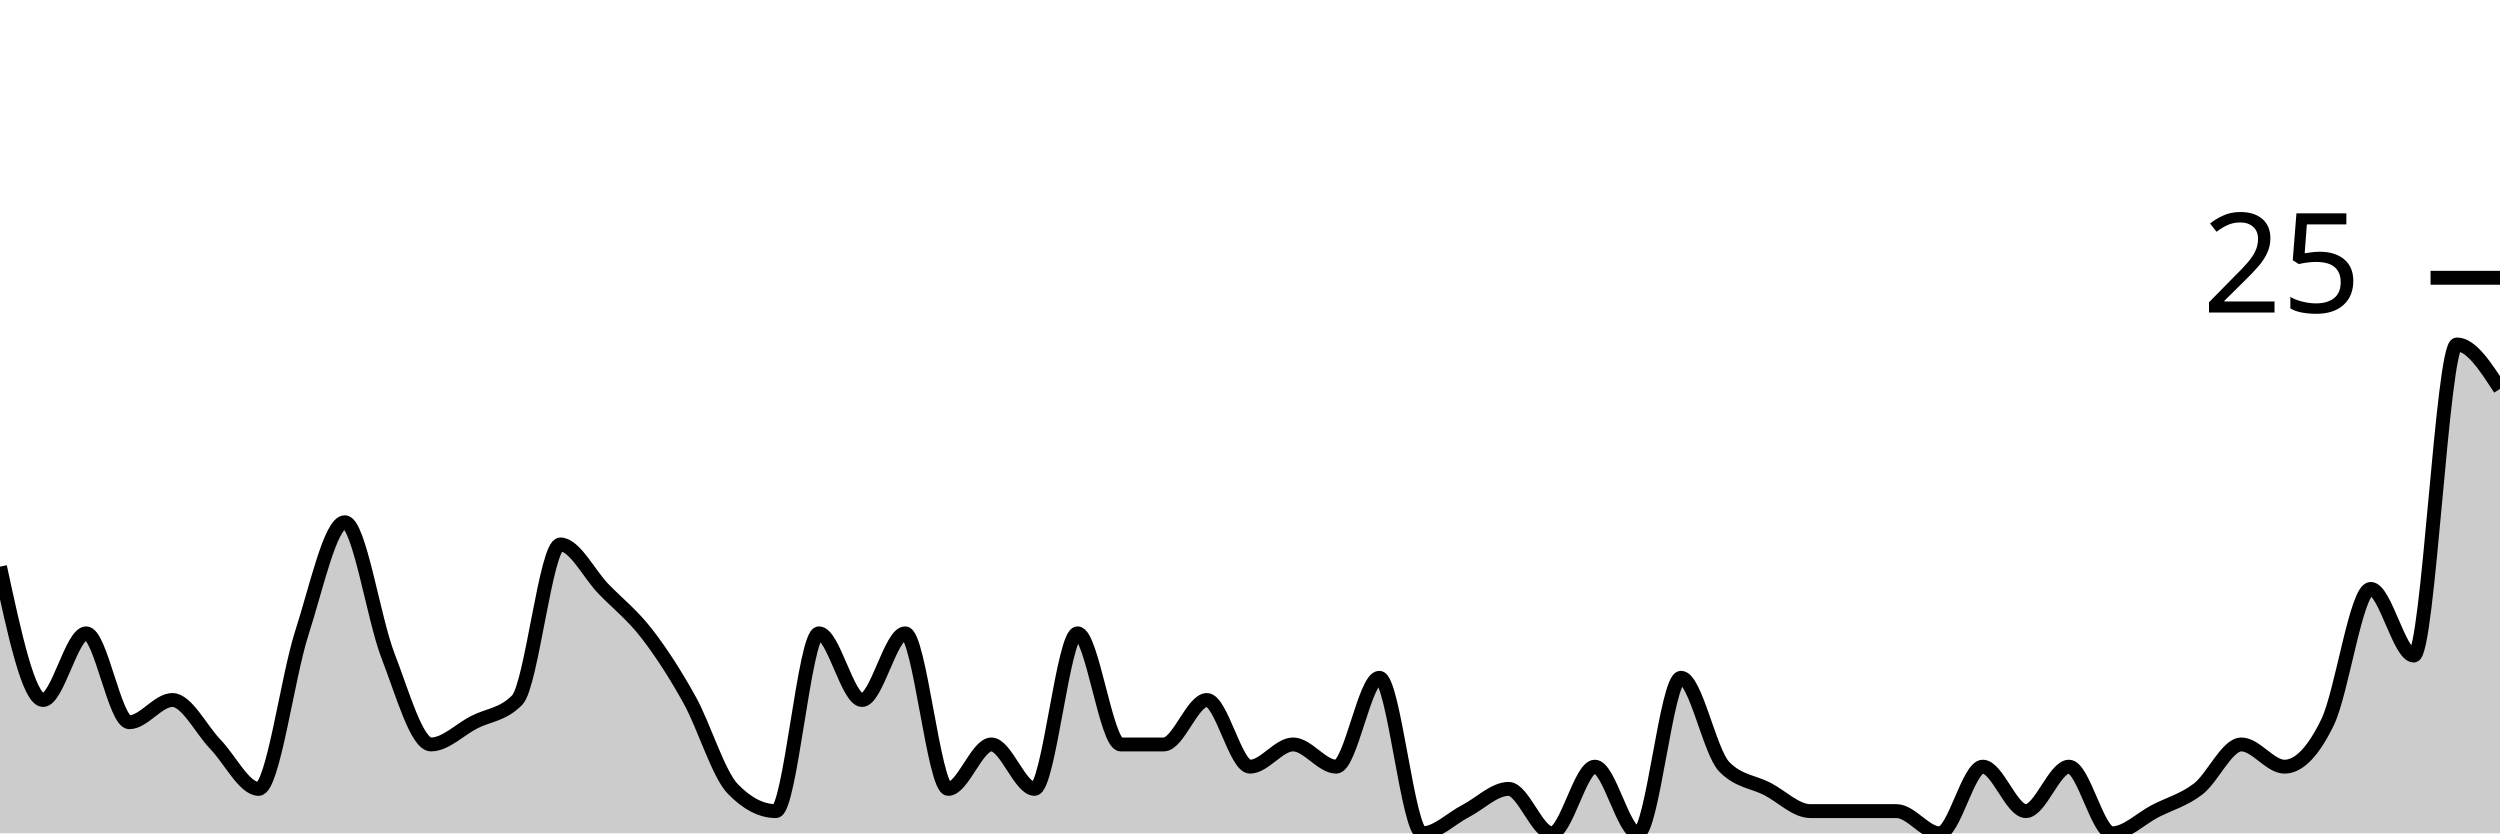
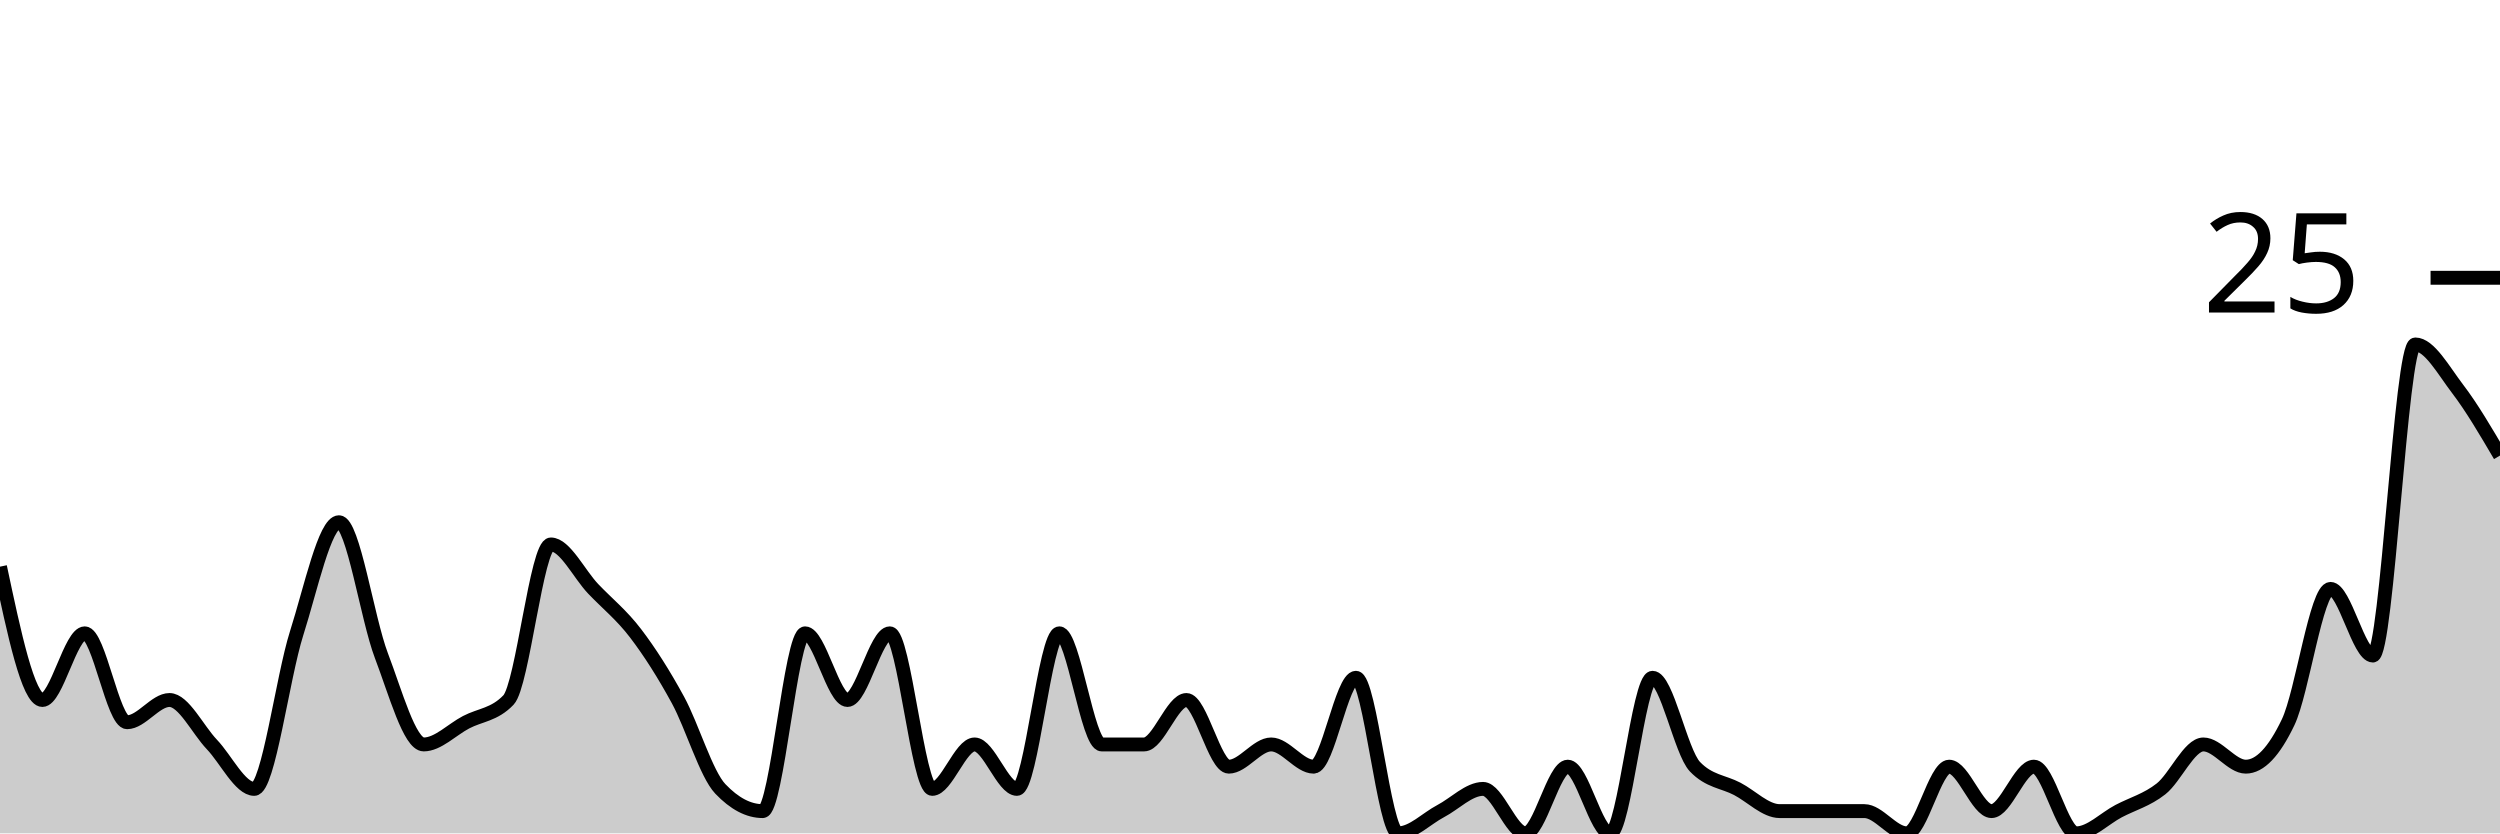
<svg xmlns="http://www.w3.org/2000/svg" viewBox="0 0 180 60">
  <g transform="translate(0,20)">
-     <path class="area" fill="rgba(0, 0, 0, 0.2)" d="M0,20.8C1.034,25.6,2.069,30.4,3.103,30.4C4.138,30.4,5.172,25.6,6.207,25.6C7.241,25.6,8.276,32,9.31,32C10.345,32,11.379,30.4,12.414,30.4C13.448,30.4,14.483,32.533,15.517,33.6C16.552,34.667,17.586,36.8,18.621,36.8C19.655,36.8,20.69,28.8,21.724,25.6C22.759,22.4,23.793,17.6,24.828,17.6C25.862,17.6,26.897,24.533,27.931,27.2C28.966,29.867,30,33.6,31.034,33.6C32.069,33.6,33.103,32.533,34.138,32C35.172,31.467,36.207,31.467,37.241,30.4C38.276,29.333,39.31,19.2,40.345,19.2C41.379,19.2,42.414,21.333,43.448,22.4C44.483,23.467,45.517,24.267,46.552,25.6C47.586,26.933,48.621,28.533,49.655,30.4C50.69,32.267,51.724,35.733,52.759,36.8C53.793,37.867,54.828,38.4,55.862,38.4C56.897,38.4,57.931,25.6,58.966,25.6C60,25.6,61.034,30.4,62.069,30.4C63.103,30.4,64.138,25.6,65.172,25.6C66.207,25.6,67.241,36.8,68.276,36.8C69.31,36.8,70.345,33.6,71.379,33.6C72.414,33.6,73.448,36.8,74.483,36.8C75.517,36.8,76.552,25.6,77.586,25.6C78.621,25.6,79.655,33.6,80.69,33.6C81.724,33.6,82.759,33.6,83.793,33.6C84.828,33.6,85.862,30.4,86.897,30.4C87.931,30.4,88.966,35.2,90,35.2C91.034,35.2,92.069,33.6,93.103,33.6C94.138,33.6,95.172,35.2,96.207,35.2C97.241,35.2,98.276,28.8,99.31,28.8C100.345,28.8,101.379,40,102.414,40C103.448,40,104.483,38.933,105.517,38.4C106.552,37.867,107.586,36.8,108.621,36.8C109.655,36.8,110.69,40,111.724,40C112.759,40,113.793,35.2,114.828,35.2C115.862,35.2,116.897,40,117.931,40C118.966,40,120,28.8,121.034,28.8C122.069,28.8,123.103,34.133,124.138,35.2C125.172,36.267,126.207,36.267,127.241,36.8C128.276,37.333,129.31,38.4,130.345,38.4C131.379,38.4,132.414,38.4,133.448,38.4C134.483,38.4,135.517,38.4,136.552,38.4C137.586,38.4,138.621,40,139.655,40C140.69,40,141.724,35.2,142.759,35.2C143.793,35.2,144.828,38.4,145.862,38.4C146.897,38.4,147.931,35.2,148.966,35.2C150,35.2,151.034,40,152.069,40C153.103,40,154.138,38.933,155.172,38.4C156.207,37.867,157.241,37.6,158.276,36.8C159.31,36,160.345,33.6,161.379,33.6C162.414,33.6,163.448,35.2,164.483,35.2C165.517,35.2,166.552,34.133,167.586,32C168.621,29.867,169.655,22.4,170.69,22.4C171.724,22.4,172.759,27.2,173.793,27.2C174.828,27.2,175.862,4.8,176.897,4.8C177.931,4.8,178.966,6.4,180,8L180,40C178.966,40,177.931,40,176.897,40C175.862,40,174.828,40,173.793,40C172.759,40,171.724,40,170.69,40C169.655,40,168.621,40,167.586,40C166.552,40,165.517,40,164.483,40C163.448,40,162.414,40,161.379,40C160.345,40,159.31,40,158.276,40C157.241,40,156.207,40,155.172,40C154.138,40,153.103,40,152.069,40C151.034,40,150,40,148.966,40C147.931,40,146.897,40,145.862,40C144.828,40,143.793,40,142.759,40C141.724,40,140.69,40,139.655,40C138.621,40,137.586,40,136.552,40C135.517,40,134.483,40,133.448,40C132.414,40,131.379,40,130.345,40C129.31,40,128.276,40,127.241,40C126.207,40,125.172,40,124.138,40C123.103,40,122.069,40,121.034,40C120,40,118.966,40,117.931,40C116.897,40,115.862,40,114.828,40C113.793,40,112.759,40,111.724,40C110.69,40,109.655,40,108.621,40C107.586,40,106.552,40,105.517,40C104.483,40,103.448,40,102.414,40C101.379,40,100.345,40,99.31,40C98.276,40,97.241,40,96.207,40C95.172,40,94.138,40,93.103,40C92.069,40,91.034,40,90,40C88.966,40,87.931,40,86.897,40C85.862,40,84.828,40,83.793,40C82.759,40,81.724,40,80.69,40C79.655,40,78.621,40,77.586,40C76.552,40,75.517,40,74.483,40C73.448,40,72.414,40,71.379,40C70.345,40,69.31,40,68.276,40C67.241,40,66.207,40,65.172,40C64.138,40,63.103,40,62.069,40C61.034,40,60,40,58.966,40C57.931,40,56.897,40,55.862,40C54.828,40,53.793,40,52.759,40C51.724,40,50.69,40,49.655,40C48.621,40,47.586,40,46.552,40C45.517,40,44.483,40,43.448,40C42.414,40,41.379,40,40.345,40C39.31,40,38.276,40,37.241,40C36.207,40,35.172,40,34.138,40C33.103,40,32.069,40,31.034,40C30,40,28.966,40,27.931,40C26.897,40,25.862,40,24.828,40C23.793,40,22.759,40,21.724,40C20.69,40,19.655,40,18.621,40C17.586,40,16.552,40,15.517,40C14.483,40,13.448,40,12.414,40C11.379,40,10.345,40,9.31,40C8.276,40,7.241,40,6.207,40C5.172,40,4.138,40,3.103,40C2.069,40,1.034,40,0,40Z" />
-     <path class="line" stroke="black" fill="none" d="M0,20.8C1.034,25.6,2.069,30.4,3.103,30.4C4.138,30.4,5.172,25.6,6.207,25.6C7.241,25.6,8.276,32,9.31,32C10.345,32,11.379,30.4,12.414,30.4C13.448,30.4,14.483,32.533,15.517,33.6C16.552,34.667,17.586,36.8,18.621,36.8C19.655,36.8,20.69,28.8,21.724,25.6C22.759,22.4,23.793,17.6,24.828,17.6C25.862,17.6,26.897,24.533,27.931,27.2C28.966,29.867,30,33.6,31.034,33.6C32.069,33.6,33.103,32.533,34.138,32C35.172,31.467,36.207,31.467,37.241,30.4C38.276,29.333,39.31,19.2,40.345,19.2C41.379,19.2,42.414,21.333,43.448,22.4C44.483,23.467,45.517,24.267,46.552,25.6C47.586,26.933,48.621,28.533,49.655,30.4C50.69,32.267,51.724,35.733,52.759,36.8C53.793,37.867,54.828,38.4,55.862,38.4C56.897,38.4,57.931,25.6,58.966,25.6C60,25.6,61.034,30.4,62.069,30.4C63.103,30.4,64.138,25.6,65.172,25.6C66.207,25.6,67.241,36.8,68.276,36.8C69.31,36.8,70.345,33.6,71.379,33.6C72.414,33.6,73.448,36.8,74.483,36.8C75.517,36.8,76.552,25.6,77.586,25.6C78.621,25.6,79.655,33.6,80.69,33.6C81.724,33.6,82.759,33.6,83.793,33.6C84.828,33.6,85.862,30.4,86.897,30.4C87.931,30.4,88.966,35.2,90,35.2C91.034,35.2,92.069,33.6,93.103,33.6C94.138,33.6,95.172,35.2,96.207,35.2C97.241,35.2,98.276,28.8,99.31,28.8C100.345,28.8,101.379,40,102.414,40C103.448,40,104.483,38.933,105.517,38.4C106.552,37.867,107.586,36.8,108.621,36.8C109.655,36.8,110.69,40,111.724,40C112.759,40,113.793,35.2,114.828,35.2C115.862,35.2,116.897,40,117.931,40C118.966,40,120,28.8,121.034,28.8C122.069,28.8,123.103,34.133,124.138,35.2C125.172,36.267,126.207,36.267,127.241,36.8C128.276,37.333,129.31,38.4,130.345,38.4C131.379,38.4,132.414,38.4,133.448,38.4C134.483,38.4,135.517,38.4,136.552,38.4C137.586,38.4,138.621,40,139.655,40C140.69,40,141.724,35.2,142.759,35.2C143.793,35.2,144.828,38.4,145.862,38.4C146.897,38.4,147.931,35.2,148.966,35.2C150,35.2,151.034,40,152.069,40C153.103,40,154.138,38.933,155.172,38.4C156.207,37.867,157.241,37.6,158.276,36.8C159.31,36,160.345,33.6,161.379,33.6C162.414,33.6,163.448,35.2,164.483,35.2C165.517,35.2,166.552,34.133,167.586,32C168.621,29.867,169.655,22.4,170.69,22.4C171.724,22.4,172.759,27.2,173.793,27.2C174.828,27.2,175.862,4.8,176.897,4.8C177.931,4.8,178.966,6.4,180,8" />
+     <path class="area" fill="rgba(0, 0, 0, 0.2)" d="M0,20.8C1.017,25.6,2.034,30.4,3.051,30.4C4.068,30.4,5.085,25.6,6.102,25.6C7.119,25.6,8.136,32,9.153,32C10.169,32,11.186,30.4,12.203,30.4C13.22,30.4,14.237,32.533,15.254,33.6C16.271,34.667,17.288,36.8,18.305,36.8C19.322,36.8,20.339,28.8,21.356,25.6C22.373,22.4,23.39,17.6,24.407,17.6C25.424,17.6,26.441,24.533,27.458,27.2C28.475,29.867,29.492,33.6,30.508,33.6C31.525,33.6,32.542,32.533,33.559,32C34.576,31.467,35.593,31.467,36.61,30.4C37.627,29.333,38.644,19.2,39.661,19.2C40.678,19.2,41.695,21.333,42.712,22.4C43.729,23.467,44.746,24.267,45.763,25.6C46.78,26.933,47.797,28.533,48.814,30.4C49.831,32.267,50.847,35.733,51.864,36.8C52.881,37.867,53.898,38.4,54.915,38.4C55.932,38.4,56.949,25.6,57.966,25.6C58.983,25.6,60,30.4,61.017,30.4C62.034,30.4,63.051,25.6,64.068,25.6C65.085,25.6,66.102,36.8,67.119,36.8C68.136,36.8,69.153,33.6,70.169,33.6C71.186,33.6,72.203,36.8,73.22,36.8C74.237,36.8,75.254,25.6,76.271,25.6C77.288,25.6,78.305,33.6,79.322,33.6C80.339,33.6,81.356,33.6,82.373,33.6C83.39,33.6,84.407,30.4,85.424,30.4C86.441,30.4,87.458,35.2,88.475,35.2C89.492,35.2,90.508,33.6,91.525,33.6C92.542,33.6,93.559,35.2,94.576,35.2C95.593,35.2,96.61,28.8,97.627,28.8C98.644,28.8,99.661,40,100.678,40C101.695,40,102.712,38.933,103.729,38.4C104.746,37.867,105.763,36.8,106.78,36.8C107.797,36.8,108.814,40,109.831,40C110.847,40,111.864,35.2,112.881,35.2C113.898,35.2,114.915,40,115.932,40C116.949,40,117.966,28.8,118.983,28.8C120,28.8,121.017,34.133,122.034,35.2C123.051,36.267,124.068,36.267,125.085,36.8C126.102,37.333,127.119,38.4,128.136,38.4C129.153,38.4,130.169,38.4,131.186,38.4C132.203,38.4,133.22,38.4,134.237,38.4C135.254,38.4,136.271,40,137.288,40C138.305,40,139.322,35.2,140.339,35.2C141.356,35.2,142.373,38.4,143.39,38.4C144.407,38.4,145.424,35.2,146.441,35.2C147.458,35.2,148.475,40,149.492,40C150.508,40,151.525,38.933,152.542,38.4C153.559,37.867,154.576,37.6,155.593,36.8C156.61,36,157.627,33.6,158.644,33.6C159.661,33.6,160.678,35.2,161.695,35.2C162.712,35.2,163.729,34.133,164.746,32C165.763,29.867,166.78,22.4,167.797,22.4C168.814,22.4,169.831,27.2,170.847,27.2C171.864,27.2,172.881,4.8,173.898,4.8C174.915,4.8,175.932,6.667,176.949,8C177.966,9.333,178.983,11.067,180,12.8L180,40C178.983,40,177.966,40,176.949,40C175.932,40,174.915,40,173.898,40C172.881,40,171.864,40,170.847,40C169.831,40,168.814,40,167.797,40C166.78,40,165.763,40,164.746,40C163.729,40,162.712,40,161.695,40C160.678,40,159.661,40,158.644,40C157.627,40,156.61,40,155.593,40C154.576,40,153.559,40,152.542,40C151.525,40,150.508,40,149.492,40C148.475,40,147.458,40,146.441,40C145.424,40,144.407,40,143.39,40C142.373,40,141.356,40,140.339,40C139.322,40,138.305,40,137.288,40C136.271,40,135.254,40,134.237,40C133.22,40,132.203,40,131.186,40C130.169,40,129.153,40,128.136,40C127.119,40,126.102,40,125.085,40C124.068,40,123.051,40,122.034,40C121.017,40,120,40,118.983,40C117.966,40,116.949,40,115.932,40C114.915,40,113.898,40,112.881,40C111.864,40,110.847,40,109.831,40C108.814,40,107.797,40,106.78,40C105.763,40,104.746,40,103.729,40C102.712,40,101.695,40,100.678,40C99.661,40,98.644,40,97.627,40C96.61,40,95.593,40,94.576,40C93.559,40,92.542,40,91.525,40C90.508,40,89.492,40,88.475,40C87.458,40,86.441,40,85.424,40C84.407,40,83.39,40,82.373,40C81.356,40,80.339,40,79.322,40C78.305,40,77.288,40,76.271,40C75.254,40,74.237,40,73.22,40C72.203,40,71.186,40,70.169,40C69.153,40,68.136,40,67.119,40C66.102,40,65.085,40,64.068,40C63.051,40,62.034,40,61.017,40C60,40,58.983,40,57.966,40C56.949,40,55.932,40,54.915,40C53.898,40,52.881,40,51.864,40C50.847,40,49.831,40,48.814,40C47.797,40,46.78,40,45.763,40C44.746,40,43.729,40,42.712,40C41.695,40,40.678,40,39.661,40C38.644,40,37.627,40,36.61,40C35.593,40,34.576,40,33.559,40C32.542,40,31.525,40,30.508,40C29.492,40,28.475,40,27.458,40C26.441,40,25.424,40,24.407,40C23.39,40,22.373,40,21.356,40C20.339,40,19.322,40,18.305,40C17.288,40,16.271,40,15.254,40C14.237,40,13.22,40,12.203,40C11.186,40,10.169,40,9.153,40C8.136,40,7.119,40,6.102,40C5.085,40,4.068,40,3.051,40C2.034,40,1.017,40,0,40Z" />
+     <path class="line" stroke="black" fill="none" d="M0,20.8C1.017,25.6,2.034,30.4,3.051,30.4C4.068,30.4,5.085,25.6,6.102,25.6C7.119,25.6,8.136,32,9.153,32C10.169,32,11.186,30.4,12.203,30.4C13.22,30.4,14.237,32.533,15.254,33.6C16.271,34.667,17.288,36.8,18.305,36.8C19.322,36.8,20.339,28.8,21.356,25.6C22.373,22.4,23.39,17.6,24.407,17.6C25.424,17.6,26.441,24.533,27.458,27.2C28.475,29.867,29.492,33.6,30.508,33.6C31.525,33.6,32.542,32.533,33.559,32C34.576,31.467,35.593,31.467,36.61,30.4C37.627,29.333,38.644,19.2,39.661,19.2C40.678,19.2,41.695,21.333,42.712,22.4C43.729,23.467,44.746,24.267,45.763,25.6C46.78,26.933,47.797,28.533,48.814,30.4C49.831,32.267,50.847,35.733,51.864,36.8C52.881,37.867,53.898,38.4,54.915,38.4C55.932,38.4,56.949,25.6,57.966,25.6C58.983,25.6,60,30.4,61.017,30.4C62.034,30.4,63.051,25.6,64.068,25.6C65.085,25.6,66.102,36.8,67.119,36.8C68.136,36.8,69.153,33.6,70.169,33.6C71.186,33.6,72.203,36.8,73.22,36.8C74.237,36.8,75.254,25.6,76.271,25.6C77.288,25.6,78.305,33.6,79.322,33.6C80.339,33.6,81.356,33.6,82.373,33.6C83.39,33.6,84.407,30.4,85.424,30.4C86.441,30.4,87.458,35.2,88.475,35.2C89.492,35.2,90.508,33.6,91.525,33.6C92.542,33.6,93.559,35.2,94.576,35.2C95.593,35.2,96.61,28.8,97.627,28.8C98.644,28.8,99.661,40,100.678,40C101.695,40,102.712,38.933,103.729,38.4C104.746,37.867,105.763,36.8,106.78,36.8C107.797,36.8,108.814,40,109.831,40C110.847,40,111.864,35.2,112.881,35.2C113.898,35.2,114.915,40,115.932,40C116.949,40,117.966,28.8,118.983,28.8C120,28.8,121.017,34.133,122.034,35.2C123.051,36.267,124.068,36.267,125.085,36.8C126.102,37.333,127.119,38.4,128.136,38.4C129.153,38.4,130.169,38.4,131.186,38.4C132.203,38.4,133.22,38.4,134.237,38.4C135.254,38.4,136.271,40,137.288,40C138.305,40,139.322,35.2,140.339,35.2C141.356,35.2,142.373,38.4,143.39,38.4C144.407,38.4,145.424,35.2,146.441,35.2C147.458,35.2,148.475,40,149.492,40C150.508,40,151.525,38.933,152.542,38.4C153.559,37.867,154.576,37.6,155.593,36.8C156.61,36,157.627,33.6,158.644,33.6C159.661,33.6,160.678,35.2,161.695,35.2C162.712,35.2,163.729,34.133,164.746,32C165.763,29.867,166.78,22.4,167.797,22.4C168.814,22.4,169.831,27.2,170.847,27.2C171.864,27.2,172.881,4.8,173.898,4.8C174.915,4.8,175.932,6.667,176.949,8C177.966,9.333,178.983,11.067,180,12.8" />
    <path class="axis-ceiling" stroke-width="1" stroke="black" fill="none" d="M175,0L180,0" />
    <text class="axis-ceiling-label" font-family="sans-serif" text-anchor="end" font-size="10px" x="170" y="2.5">25</text>
  </g>
</svg>
